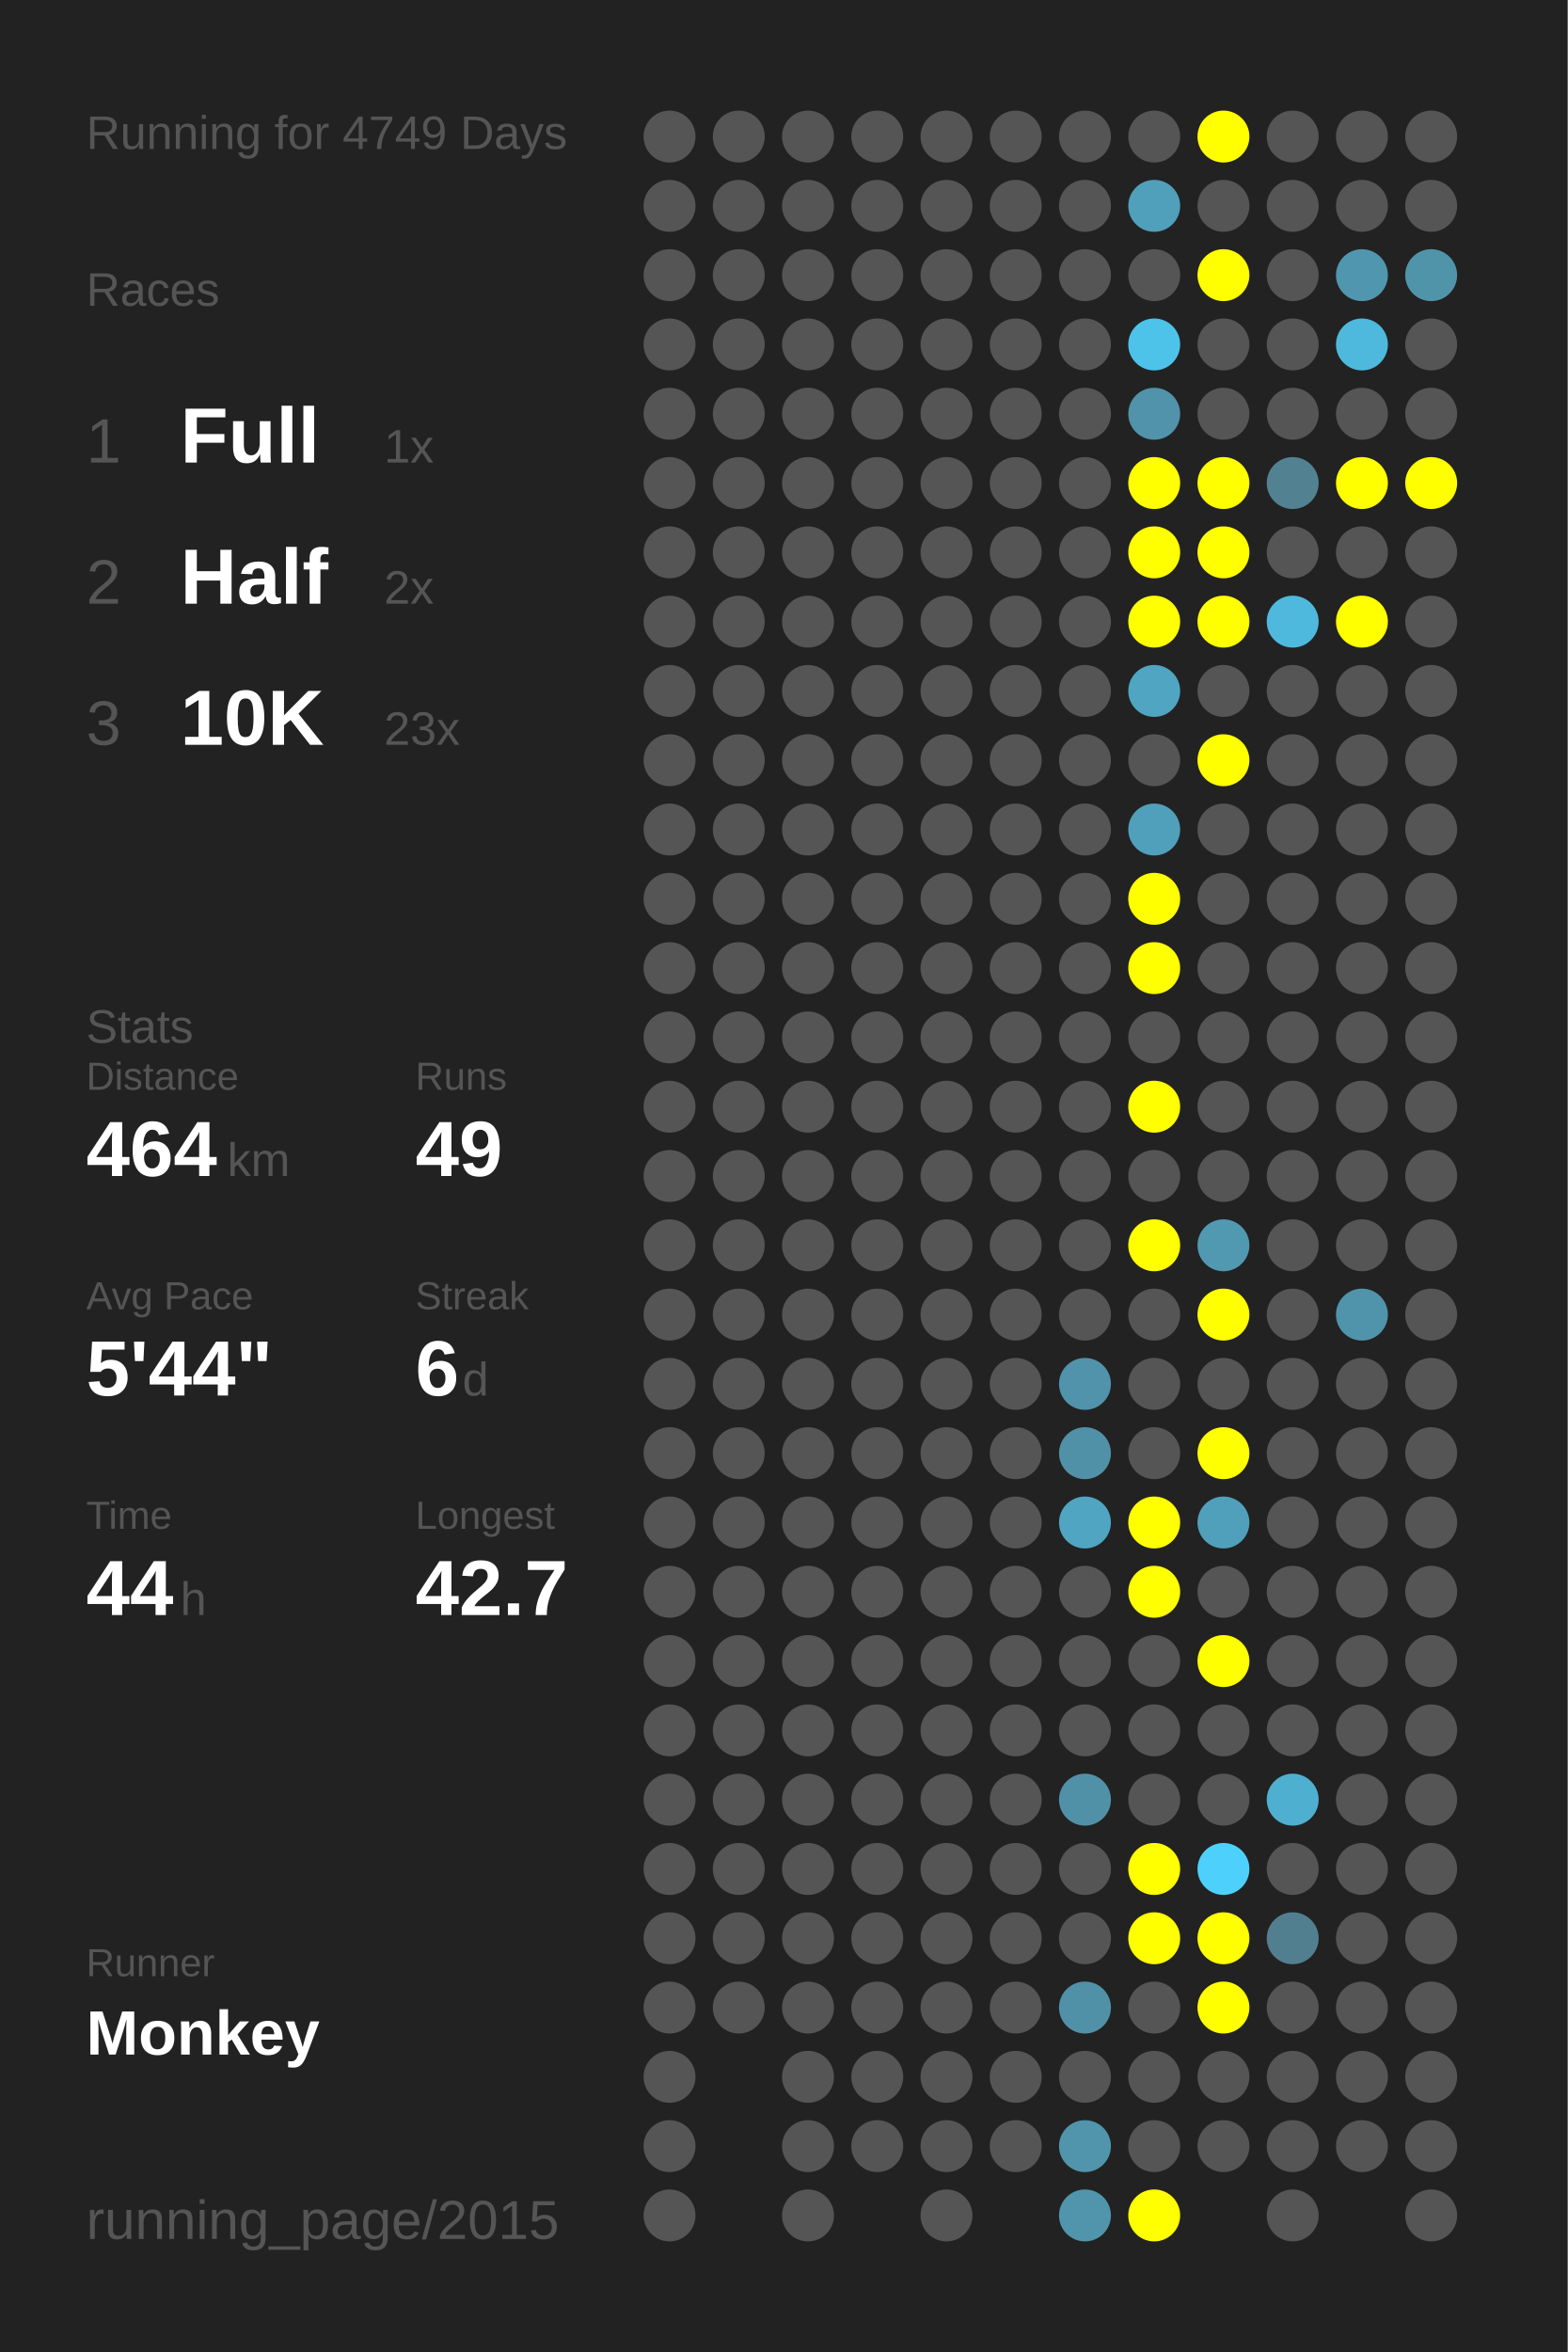
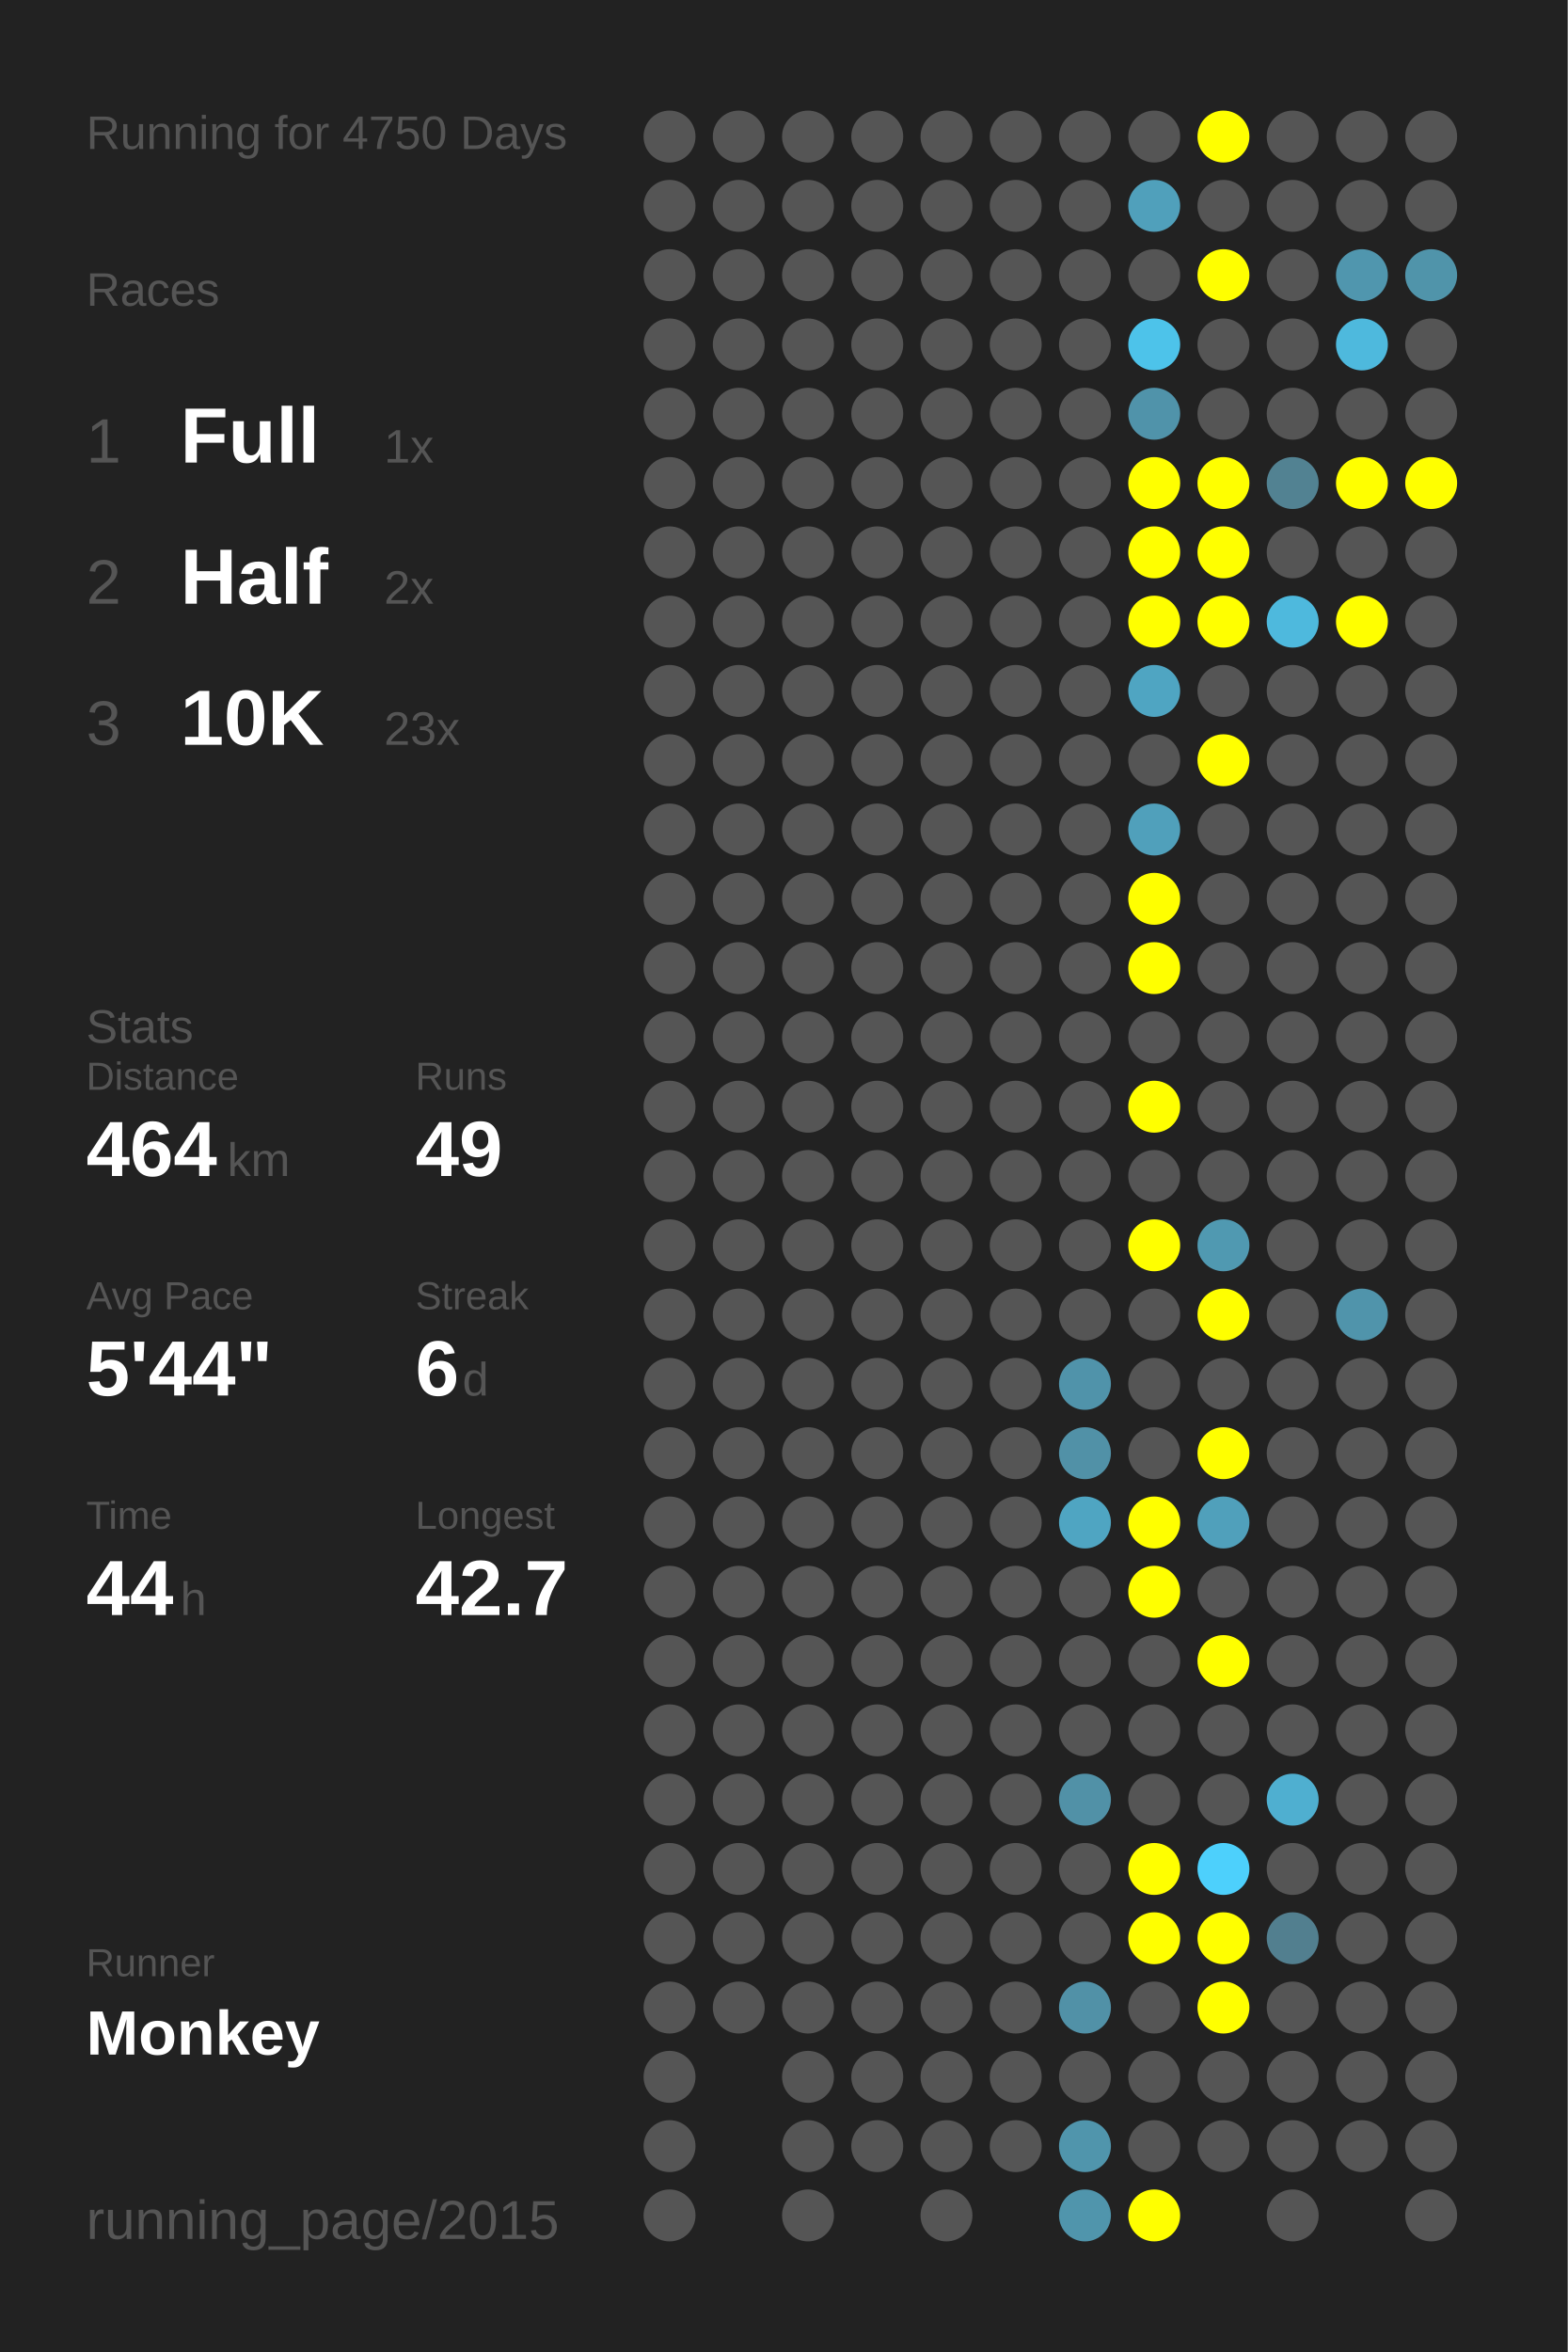
<svg xmlns="http://www.w3.org/2000/svg" baseProfile="full" height="300mm" version="1.1" viewBox="0,0,200,300" width="200mm">
  <defs />
  <rect fill="#222222" height="300" width="200" x="0" y="0" />
-   <text fill="#555555" style="font-size:6px; font-family:Arial;" x="11" y="19">Running for 4749 Days</text>
+   <text fill="#555555" style="font-size:6px; font-family:Arial;" x="11" y="19">Running for 4750 Days</text>
  <text fill="#555555" style="font-size:6px; font-family:Arial;" x="11" y="39">Races</text>
  <text fill="#555555" style="font-size:8px; font-family:Arial;" x="11" y="59">1</text>
  <text fill="#FFFFFF" style="font-size:10px; font-family:Arial; font-weight:bold;" x="23" y="59">Full</text>
  <text fill="#555555" style="font-size:6px; font-family:Arial;" x="49" y="59">1x</text>
  <text fill="#555555" style="font-size:8px; font-family:Arial;" x="11" y="77">2</text>
  <text fill="#FFFFFF" style="font-size:10px; font-family:Arial; font-weight:bold;" x="23" y="77">Half</text>
  <text fill="#555555" style="font-size:6px; font-family:Arial;" x="49" y="77">2x</text>
  <text fill="#555555" style="font-size:8px; font-family:Arial;" x="11" y="95">3</text>
  <text fill="#FFFFFF" style="font-size:10px; font-family:Arial; font-weight:bold;" x="23" y="95">10K</text>
  <text fill="#555555" style="font-size:6px; font-family:Arial;" x="49" y="95">23x</text>
  <text fill="#555555" style="font-size:6px; font-family:Arial;" x="11" y="133">Stats</text>
  <text fill="#555555" style="font-size:5px; font-family:Arial;" x="11" y="139">Distance</text>
  <text fill="#FFFFFF" style="font-size:10px; font-family:Arial; font-weight:bold;" x="11" y="150">464</text>
  <text fill="#555555" style="font-size:6px; font-family:Arial;" x="29" y="150">km</text>
  <text fill="#555555" style="font-size:5px; font-family:Arial;" x="53" y="139">Runs</text>
  <text fill="#FFFFFF" style="font-size:10px; font-family:Arial; font-weight:bold;" x="53" y="150">49</text>
  <text fill="#555555" style="font-size:5px; font-family:Arial;" x="11" y="167">Avg Pace</text>
  <text fill="#FFFFFF" style="font-size:10px; font-family:Arial; font-weight:bold;" x="11" y="178">5'44"</text>
  <text fill="#555555" style="font-size:5px; font-family:Arial;" x="53" y="167">Streak</text>
  <text fill="#FFFFFF" style="font-size:10px; font-family:Arial; font-weight:bold;" x="53" y="178">6</text>
  <text fill="#555555" style="font-size:6px; font-family:Arial;" x="59" y="178">d</text>
  <text fill="#555555" style="font-size:5px; font-family:Arial;" x="11" y="195">Time</text>
  <text fill="#FFFFFF" style="font-size:10px; font-family:Arial; font-weight:bold;" x="11" y="206">44</text>
  <text fill="#555555" style="font-size:6px; font-family:Arial;" x="23" y="206">h</text>
  <text fill="#555555" style="font-size:5px; font-family:Arial;" x="53" y="195">Longest</text>
  <text fill="#FFFFFF" style="font-size:10px; font-family:Arial; font-weight:bold;" x="53" y="206">42.7</text>
  <text fill="#555555" style="font-size:5px; font-family:Arial;" x="11" y="252.065">Runner</text>
  <text fill="#FFFFFF" style="font-size:8px; font-family:Arial; font-weight:bold;" x="11" y="262.065">Monkey</text>
  <text fill="#555555" style="font-size:7px; font-family:Arial;" x="11" y="285.581">running_page/2015</text>
  <circle cx="85.417" cy="17.419" fill="#555555" r="3.312" />
  <circle cx="85.417" cy="26.258" fill="#555555" r="3.312" />
  <circle cx="85.417" cy="35.097" fill="#555555" r="3.312" />
  <circle cx="85.417" cy="43.935" fill="#555555" r="3.312" />
  <circle cx="85.417" cy="52.774" fill="#555555" r="3.312" />
  <circle cx="85.417" cy="61.613" fill="#555555" r="3.312" />
  <circle cx="85.417" cy="70.452" fill="#555555" r="3.312" />
  <circle cx="85.417" cy="79.29" fill="#555555" r="3.312" />
  <circle cx="85.417" cy="88.129" fill="#555555" r="3.312" />
  <circle cx="85.417" cy="96.968" fill="#555555" r="3.312" />
  <circle cx="85.417" cy="105.806" fill="#555555" r="3.312" />
  <circle cx="85.417" cy="114.645" fill="#555555" r="3.312" />
  <circle cx="85.417" cy="123.484" fill="#555555" r="3.312" />
  <circle cx="85.417" cy="132.323" fill="#555555" r="3.312" />
  <circle cx="85.417" cy="141.161" fill="#555555" r="3.312" />
  <circle cx="85.417" cy="150" fill="#555555" r="3.312" />
  <circle cx="85.417" cy="158.839" fill="#555555" r="3.312" />
  <circle cx="85.417" cy="167.677" fill="#555555" r="3.312" />
  <circle cx="85.417" cy="176.516" fill="#555555" r="3.312" />
  <circle cx="85.417" cy="185.355" fill="#555555" r="3.312" />
  <circle cx="85.417" cy="194.194" fill="#555555" r="3.312" />
  <circle cx="85.417" cy="203.032" fill="#555555" r="3.312" />
  <circle cx="85.417" cy="211.871" fill="#555555" r="3.312" />
  <circle cx="85.417" cy="220.71" fill="#555555" r="3.312" />
  <circle cx="85.417" cy="229.548" fill="#555555" r="3.312" />
  <circle cx="85.417" cy="238.387" fill="#555555" r="3.312" />
  <circle cx="85.417" cy="247.226" fill="#555555" r="3.312" />
  <circle cx="85.417" cy="256.065" fill="#555555" r="3.312" />
  <circle cx="85.417" cy="264.903" fill="#555555" r="3.312" />
  <circle cx="85.417" cy="273.742" fill="#555555" r="3.312" />
  <circle cx="85.417" cy="282.581" fill="#555555" r="3.312" />
  <circle cx="94.25" cy="17.419" fill="#555555" r="3.312" />
  <circle cx="94.25" cy="26.258" fill="#555555" r="3.312" />
  <circle cx="94.25" cy="35.097" fill="#555555" r="3.312" />
  <circle cx="94.25" cy="43.935" fill="#555555" r="3.312" />
  <circle cx="94.25" cy="52.774" fill="#555555" r="3.312" />
  <circle cx="94.25" cy="61.613" fill="#555555" r="3.312" />
  <circle cx="94.25" cy="70.452" fill="#555555" r="3.312" />
  <circle cx="94.25" cy="79.29" fill="#555555" r="3.312" />
  <circle cx="94.25" cy="88.129" fill="#555555" r="3.312" />
  <circle cx="94.25" cy="96.968" fill="#555555" r="3.312" />
  <circle cx="94.25" cy="105.806" fill="#555555" r="3.312" />
  <circle cx="94.25" cy="114.645" fill="#555555" r="3.312" />
  <circle cx="94.25" cy="123.484" fill="#555555" r="3.312" />
  <circle cx="94.25" cy="132.323" fill="#555555" r="3.312" />
  <circle cx="94.25" cy="141.161" fill="#555555" r="3.312" />
  <circle cx="94.25" cy="150" fill="#555555" r="3.312" />
  <circle cx="94.25" cy="158.839" fill="#555555" r="3.312" />
  <circle cx="94.25" cy="167.677" fill="#555555" r="3.312" />
  <circle cx="94.25" cy="176.516" fill="#555555" r="3.312" />
  <circle cx="94.25" cy="185.355" fill="#555555" r="3.312" />
  <circle cx="94.25" cy="194.194" fill="#555555" r="3.312" />
  <circle cx="94.25" cy="203.032" fill="#555555" r="3.312" />
  <circle cx="94.25" cy="211.871" fill="#555555" r="3.312" />
  <circle cx="94.25" cy="220.71" fill="#555555" r="3.312" />
  <circle cx="94.25" cy="229.548" fill="#555555" r="3.312" />
  <circle cx="94.25" cy="238.387" fill="#555555" r="3.312" />
  <circle cx="94.25" cy="247.226" fill="#555555" r="3.312" />
  <circle cx="94.25" cy="256.065" fill="#555555" r="3.312" />
  <circle cx="103.083" cy="17.419" fill="#555555" r="3.312" />
  <circle cx="103.083" cy="26.258" fill="#555555" r="3.312" />
  <circle cx="103.083" cy="35.097" fill="#555555" r="3.312" />
  <circle cx="103.083" cy="43.935" fill="#555555" r="3.312" />
  <circle cx="103.083" cy="52.774" fill="#555555" r="3.312" />
  <circle cx="103.083" cy="61.613" fill="#555555" r="3.312" />
  <circle cx="103.083" cy="70.452" fill="#555555" r="3.312" />
  <circle cx="103.083" cy="79.29" fill="#555555" r="3.312" />
  <circle cx="103.083" cy="88.129" fill="#555555" r="3.312" />
  <circle cx="103.083" cy="96.968" fill="#555555" r="3.312" />
  <circle cx="103.083" cy="105.806" fill="#555555" r="3.312" />
  <circle cx="103.083" cy="114.645" fill="#555555" r="3.312" />
  <circle cx="103.083" cy="123.484" fill="#555555" r="3.312" />
  <circle cx="103.083" cy="132.323" fill="#555555" r="3.312" />
  <circle cx="103.083" cy="141.161" fill="#555555" r="3.312" />
  <circle cx="103.083" cy="150" fill="#555555" r="3.312" />
  <circle cx="103.083" cy="158.839" fill="#555555" r="3.312" />
  <circle cx="103.083" cy="167.677" fill="#555555" r="3.312" />
  <circle cx="103.083" cy="176.516" fill="#555555" r="3.312" />
  <circle cx="103.083" cy="185.355" fill="#555555" r="3.312" />
  <circle cx="103.083" cy="194.194" fill="#555555" r="3.312" />
  <circle cx="103.083" cy="203.032" fill="#555555" r="3.312" />
  <circle cx="103.083" cy="211.871" fill="#555555" r="3.312" />
  <circle cx="103.083" cy="220.71" fill="#555555" r="3.312" />
  <circle cx="103.083" cy="229.548" fill="#555555" r="3.312" />
  <circle cx="103.083" cy="238.387" fill="#555555" r="3.312" />
  <circle cx="103.083" cy="247.226" fill="#555555" r="3.312" />
  <circle cx="103.083" cy="256.065" fill="#555555" r="3.312" />
  <circle cx="103.083" cy="264.903" fill="#555555" r="3.312" />
  <circle cx="103.083" cy="273.742" fill="#555555" r="3.312" />
  <circle cx="103.083" cy="282.581" fill="#555555" r="3.312" />
  <circle cx="111.917" cy="17.419" fill="#555555" r="3.312" />
  <circle cx="111.917" cy="26.258" fill="#555555" r="3.312" />
  <circle cx="111.917" cy="35.097" fill="#555555" r="3.312" />
  <circle cx="111.917" cy="43.935" fill="#555555" r="3.312" />
  <circle cx="111.917" cy="52.774" fill="#555555" r="3.312" />
  <circle cx="111.917" cy="61.613" fill="#555555" r="3.312" />
  <circle cx="111.917" cy="70.452" fill="#555555" r="3.312" />
  <circle cx="111.917" cy="79.29" fill="#555555" r="3.312" />
  <circle cx="111.917" cy="88.129" fill="#555555" r="3.312" />
  <circle cx="111.917" cy="96.968" fill="#555555" r="3.312" />
  <circle cx="111.917" cy="105.806" fill="#555555" r="3.312" />
  <circle cx="111.917" cy="114.645" fill="#555555" r="3.312" />
  <circle cx="111.917" cy="123.484" fill="#555555" r="3.312" />
  <circle cx="111.917" cy="132.323" fill="#555555" r="3.312" />
  <circle cx="111.917" cy="141.161" fill="#555555" r="3.312" />
  <circle cx="111.917" cy="150" fill="#555555" r="3.312" />
  <circle cx="111.917" cy="158.839" fill="#555555" r="3.312" />
  <circle cx="111.917" cy="167.677" fill="#555555" r="3.312" />
  <circle cx="111.917" cy="176.516" fill="#555555" r="3.312" />
  <circle cx="111.917" cy="185.355" fill="#555555" r="3.312" />
  <circle cx="111.917" cy="194.194" fill="#555555" r="3.312" />
  <circle cx="111.917" cy="203.032" fill="#555555" r="3.312" />
  <circle cx="111.917" cy="211.871" fill="#555555" r="3.312" />
  <circle cx="111.917" cy="220.71" fill="#555555" r="3.312" />
  <circle cx="111.917" cy="229.548" fill="#555555" r="3.312" />
  <circle cx="111.917" cy="238.387" fill="#555555" r="3.312" />
  <circle cx="111.917" cy="247.226" fill="#555555" r="3.312" />
  <circle cx="111.917" cy="256.065" fill="#555555" r="3.312" />
  <circle cx="111.917" cy="264.903" fill="#555555" r="3.312" />
  <circle cx="111.917" cy="273.742" fill="#555555" r="3.312" />
  <circle cx="120.75" cy="17.419" fill="#555555" r="3.312" />
  <circle cx="120.75" cy="26.258" fill="#555555" r="3.312" />
  <circle cx="120.75" cy="35.097" fill="#555555" r="3.312" />
  <circle cx="120.75" cy="43.935" fill="#555555" r="3.312" />
  <circle cx="120.75" cy="52.774" fill="#555555" r="3.312" />
  <circle cx="120.75" cy="61.613" fill="#555555" r="3.312" />
  <circle cx="120.75" cy="70.452" fill="#555555" r="3.312" />
  <circle cx="120.75" cy="79.29" fill="#555555" r="3.312" />
  <circle cx="120.75" cy="88.129" fill="#555555" r="3.312" />
  <circle cx="120.75" cy="96.968" fill="#555555" r="3.312" />
  <circle cx="120.75" cy="105.806" fill="#555555" r="3.312" />
  <circle cx="120.75" cy="114.645" fill="#555555" r="3.312" />
  <circle cx="120.75" cy="123.484" fill="#555555" r="3.312" />
  <circle cx="120.75" cy="132.323" fill="#555555" r="3.312" />
  <circle cx="120.75" cy="141.161" fill="#555555" r="3.312" />
  <circle cx="120.75" cy="150" fill="#555555" r="3.312" />
  <circle cx="120.75" cy="158.839" fill="#555555" r="3.312" />
  <circle cx="120.75" cy="167.677" fill="#555555" r="3.312" />
  <circle cx="120.75" cy="176.516" fill="#555555" r="3.312" />
  <circle cx="120.75" cy="185.355" fill="#555555" r="3.312" />
  <circle cx="120.75" cy="194.194" fill="#555555" r="3.312" />
  <circle cx="120.75" cy="203.032" fill="#555555" r="3.312" />
  <circle cx="120.75" cy="211.871" fill="#555555" r="3.312" />
  <circle cx="120.75" cy="220.71" fill="#555555" r="3.312" />
  <circle cx="120.75" cy="229.548" fill="#555555" r="3.312" />
  <circle cx="120.75" cy="238.387" fill="#555555" r="3.312" />
  <circle cx="120.75" cy="247.226" fill="#555555" r="3.312" />
  <circle cx="120.75" cy="256.065" fill="#555555" r="3.312" />
  <circle cx="120.75" cy="264.903" fill="#555555" r="3.312" />
  <circle cx="120.75" cy="273.742" fill="#555555" r="3.312" />
  <circle cx="120.75" cy="282.581" fill="#555555" r="3.312" />
  <circle cx="129.583" cy="17.419" fill="#555555" r="3.312" />
  <circle cx="129.583" cy="26.258" fill="#555555" r="3.312" />
  <circle cx="129.583" cy="35.097" fill="#555555" r="3.312" />
  <circle cx="129.583" cy="43.935" fill="#555555" r="3.312" />
  <circle cx="129.583" cy="52.774" fill="#555555" r="3.312" />
  <circle cx="129.583" cy="61.613" fill="#555555" r="3.312" />
  <circle cx="129.583" cy="70.452" fill="#555555" r="3.312" />
  <circle cx="129.583" cy="79.29" fill="#555555" r="3.312" />
  <circle cx="129.583" cy="88.129" fill="#555555" r="3.312" />
  <circle cx="129.583" cy="96.968" fill="#555555" r="3.312" />
  <circle cx="129.583" cy="105.806" fill="#555555" r="3.312" />
  <circle cx="129.583" cy="114.645" fill="#555555" r="3.312" />
  <circle cx="129.583" cy="123.484" fill="#555555" r="3.312" />
  <circle cx="129.583" cy="132.323" fill="#555555" r="3.312" />
  <circle cx="129.583" cy="141.161" fill="#555555" r="3.312" />
  <circle cx="129.583" cy="150" fill="#555555" r="3.312" />
  <circle cx="129.583" cy="158.839" fill="#555555" r="3.312" />
  <circle cx="129.583" cy="167.677" fill="#555555" r="3.312" />
  <circle cx="129.583" cy="176.516" fill="#555555" r="3.312" />
  <circle cx="129.583" cy="185.355" fill="#555555" r="3.312" />
  <circle cx="129.583" cy="194.194" fill="#555555" r="3.312" />
  <circle cx="129.583" cy="203.032" fill="#555555" r="3.312" />
  <circle cx="129.583" cy="211.871" fill="#555555" r="3.312" />
  <circle cx="129.583" cy="220.71" fill="#555555" r="3.312" />
  <circle cx="129.583" cy="229.548" fill="#555555" r="3.312" />
  <circle cx="129.583" cy="238.387" fill="#555555" r="3.312" />
  <circle cx="129.583" cy="247.226" fill="#555555" r="3.312" />
  <circle cx="129.583" cy="256.065" fill="#555555" r="3.312" />
  <circle cx="129.583" cy="264.903" fill="#555555" r="3.312" />
  <circle cx="129.583" cy="273.742" fill="#555555" r="3.312" />
  <circle cx="138.417" cy="17.419" fill="#555555" r="3.312" />
  <circle cx="138.417" cy="26.258" fill="#555555" r="3.312" />
  <circle cx="138.417" cy="35.097" fill="#555555" r="3.312" />
  <circle cx="138.417" cy="43.935" fill="#555555" r="3.312" />
  <circle cx="138.417" cy="52.774" fill="#555555" r="3.312" />
  <circle cx="138.417" cy="61.613" fill="#555555" r="3.312" />
  <circle cx="138.417" cy="70.452" fill="#555555" r="3.312" />
  <circle cx="138.417" cy="79.29" fill="#555555" r="3.312" />
  <circle cx="138.417" cy="88.129" fill="#555555" r="3.312" />
  <circle cx="138.417" cy="96.968" fill="#555555" r="3.312" />
  <circle cx="138.417" cy="105.806" fill="#555555" r="3.312" />
  <circle cx="138.417" cy="114.645" fill="#555555" r="3.312" />
  <circle cx="138.417" cy="123.484" fill="#555555" r="3.312" />
  <circle cx="138.417" cy="132.323" fill="#555555" r="3.312" />
  <circle cx="138.417" cy="141.161" fill="#555555" r="3.312" />
  <circle cx="138.417" cy="150" fill="#555555" r="3.312" />
  <circle cx="138.417" cy="158.839" fill="#555555" r="3.312" />
  <circle cx="138.417" cy="167.677" fill="#555555" r="3.312" />
  <circle cx="138.417" cy="176.516" fill="#5093aa" r="3.312" />
  <circle cx="138.417" cy="185.355" fill="#5191a7" r="3.312" />
  <circle cx="138.417" cy="194.194" fill="#4fa5c2" r="3.312" />
  <circle cx="138.417" cy="203.032" fill="#555555" r="3.312" />
  <circle cx="138.417" cy="211.871" fill="#555555" r="3.312" />
  <circle cx="138.417" cy="220.71" fill="#555555" r="3.312" />
  <circle cx="138.417" cy="229.548" fill="#5191a7" r="3.312" />
  <circle cx="138.417" cy="238.387" fill="#555555" r="3.312" />
  <circle cx="138.417" cy="247.226" fill="#555555" r="3.312" />
  <circle cx="138.417" cy="256.065" fill="#5191a7" r="3.312" />
  <circle cx="138.417" cy="264.903" fill="#555555" r="3.312" />
  <circle cx="138.417" cy="273.742" fill="#5095ac" r="3.312" />
  <circle cx="138.417" cy="282.581" fill="#5095ac" r="3.312" />
  <circle cx="147.25" cy="17.419" fill="#555555" r="3.312" />
  <circle cx="147.25" cy="26.258" fill="#50a0bb" r="3.312" />
  <circle cx="147.25" cy="35.097" fill="#555555" r="3.312" />
  <circle cx="147.25" cy="43.935" fill="#4dc3ea" r="3.312" />
  <circle cx="147.25" cy="52.774" fill="#5093aa" r="3.312" />
  <circle cx="147.25" cy="61.613" fill="#FFFF00" r="3.312" />
  <circle cx="147.25" cy="70.452" fill="#FFFF00" r="3.312" />
  <circle cx="147.25" cy="79.29" fill="#FFFF00" r="3.312" />
  <circle cx="147.25" cy="88.129" fill="#4fa5c2" r="3.312" />
  <circle cx="147.25" cy="96.968" fill="#555555" r="3.312" />
  <circle cx="147.25" cy="105.806" fill="#50a0bb" r="3.312" />
  <circle cx="147.25" cy="114.645" fill="#FFFF00" r="3.312" />
  <circle cx="147.25" cy="123.484" fill="#FFFF00" r="3.312" />
  <circle cx="147.25" cy="132.323" fill="#555555" r="3.312" />
  <circle cx="147.25" cy="141.161" fill="#FFFF00" r="3.312" />
  <circle cx="147.25" cy="150" fill="#555555" r="3.312" />
  <circle cx="147.25" cy="158.839" fill="#FFFF00" r="3.312" />
  <circle cx="147.25" cy="167.677" fill="#555555" r="3.312" />
  <circle cx="147.25" cy="176.516" fill="#555555" r="3.312" />
  <circle cx="147.25" cy="185.355" fill="#555555" r="3.312" />
  <circle cx="147.25" cy="194.194" fill="#FFFF00" r="3.312" />
  <circle cx="147.25" cy="203.032" fill="#FFFF00" r="3.312" />
  <circle cx="147.25" cy="211.871" fill="#555555" r="3.312" />
  <circle cx="147.25" cy="220.71" fill="#555555" r="3.312" />
  <circle cx="147.25" cy="229.548" fill="#555555" r="3.312" />
  <circle cx="147.25" cy="238.387" fill="#FFFF00" r="3.312" />
  <circle cx="147.25" cy="247.226" fill="#FFFF00" r="3.312" />
  <circle cx="147.25" cy="256.065" fill="#555555" r="3.312" />
  <circle cx="147.25" cy="264.903" fill="#555555" r="3.312" />
  <circle cx="147.25" cy="273.742" fill="#555555" r="3.312" />
  <circle cx="147.25" cy="282.581" fill="#FFFF00" r="3.312" />
  <circle cx="156.083" cy="17.419" fill="#FFFF00" r="3.312" />
  <circle cx="156.083" cy="26.258" fill="#555555" r="3.312" />
  <circle cx="156.083" cy="35.097" fill="#FFFF00" r="3.312" />
  <circle cx="156.083" cy="43.935" fill="#555555" r="3.312" />
  <circle cx="156.083" cy="52.774" fill="#555555" r="3.312" />
  <circle cx="156.083" cy="61.613" fill="#FFFF00" r="3.312" />
  <circle cx="156.083" cy="70.452" fill="#FFFF00" r="3.312" />
  <circle cx="156.083" cy="79.29" fill="#FFFF00" r="3.312" />
  <circle cx="156.083" cy="88.129" fill="#555555" r="3.312" />
  <circle cx="156.083" cy="96.968" fill="#FFFF00" r="3.312" />
  <circle cx="156.083" cy="105.806" fill="#555555" r="3.312" />
  <circle cx="156.083" cy="114.645" fill="#555555" r="3.312" />
  <circle cx="156.083" cy="123.484" fill="#555555" r="3.312" />
  <circle cx="156.083" cy="132.323" fill="#555555" r="3.312" />
  <circle cx="156.083" cy="141.161" fill="#555555" r="3.312" />
  <circle cx="156.083" cy="150" fill="#555555" r="3.312" />
  <circle cx="156.083" cy="158.839" fill="#5099b1" r="3.312" />
  <circle cx="156.083" cy="167.677" fill="#FFFF00" r="3.312" />
  <circle cx="156.083" cy="176.516" fill="#555555" r="3.312" />
  <circle cx="156.083" cy="185.355" fill="#FFFF00" r="3.312" />
  <circle cx="156.083" cy="194.194" fill="#50a0bb" r="3.312" />
  <circle cx="156.083" cy="203.032" fill="#555555" r="3.312" />
  <circle cx="156.083" cy="211.871" fill="#FFFF00" r="3.312" />
  <circle cx="156.083" cy="220.71" fill="#555555" r="3.312" />
  <circle cx="156.083" cy="229.548" fill="#555555" r="3.312" />
  <circle cx="156.083" cy="238.387" fill="#4dd0fc" r="3.312" />
  <circle cx="156.083" cy="247.226" fill="#FFFF00" r="3.312" />
  <circle cx="156.083" cy="256.065" fill="#FFFF00" r="3.312" />
  <circle cx="156.083" cy="264.903" fill="#555555" r="3.312" />
  <circle cx="156.083" cy="273.742" fill="#555555" r="3.312" />
  <circle cx="164.917" cy="17.419" fill="#555555" r="3.312" />
  <circle cx="164.917" cy="26.258" fill="#555555" r="3.312" />
  <circle cx="164.917" cy="35.097" fill="#555555" r="3.312" />
  <circle cx="164.917" cy="43.935" fill="#555555" r="3.312" />
  <circle cx="164.917" cy="52.774" fill="#555555" r="3.312" />
  <circle cx="164.917" cy="61.613" fill="#528292" r="3.312" />
  <circle cx="164.917" cy="70.452" fill="#555555" r="3.312" />
  <circle cx="164.917" cy="79.29" fill="#4eb9dd" r="3.312" />
  <circle cx="164.917" cy="88.129" fill="#555555" r="3.312" />
  <circle cx="164.917" cy="96.968" fill="#555555" r="3.312" />
  <circle cx="164.917" cy="105.806" fill="#555555" r="3.312" />
  <circle cx="164.917" cy="114.645" fill="#555555" r="3.312" />
  <circle cx="164.917" cy="123.484" fill="#555555" r="3.312" />
  <circle cx="164.917" cy="132.323" fill="#555555" r="3.312" />
  <circle cx="164.917" cy="141.161" fill="#555555" r="3.312" />
  <circle cx="164.917" cy="150" fill="#555555" r="3.312" />
  <circle cx="164.917" cy="158.839" fill="#555555" r="3.312" />
  <circle cx="164.917" cy="167.677" fill="#555555" r="3.312" />
  <circle cx="164.917" cy="176.516" fill="#555555" r="3.312" />
  <circle cx="164.917" cy="185.355" fill="#555555" r="3.312" />
  <circle cx="164.917" cy="194.194" fill="#555555" r="3.312" />
  <circle cx="164.917" cy="203.032" fill="#555555" r="3.312" />
  <circle cx="164.917" cy="211.871" fill="#555555" r="3.312" />
  <circle cx="164.917" cy="220.71" fill="#555555" r="3.312" />
  <circle cx="164.917" cy="229.548" fill="#4fafd0" r="3.312" />
  <circle cx="164.917" cy="238.387" fill="#555555" r="3.312" />
  <circle cx="164.917" cy="247.226" fill="#527f8f" r="3.312" />
  <circle cx="164.917" cy="256.065" fill="#555555" r="3.312" />
  <circle cx="164.917" cy="264.903" fill="#555555" r="3.312" />
  <circle cx="164.917" cy="273.742" fill="#555555" r="3.312" />
  <circle cx="164.917" cy="282.581" fill="#555555" r="3.312" />
  <circle cx="173.75" cy="17.419" fill="#555555" r="3.312" />
  <circle cx="173.75" cy="26.258" fill="#555555" r="3.312" />
  <circle cx="173.75" cy="35.097" fill="#5096ae" r="3.312" />
  <circle cx="173.75" cy="43.935" fill="#4eb9dd" r="3.312" />
  <circle cx="173.75" cy="52.774" fill="#555555" r="3.312" />
  <circle cx="173.75" cy="61.613" fill="#FFFF00" r="3.312" />
  <circle cx="173.75" cy="70.452" fill="#555555" r="3.312" />
  <circle cx="173.75" cy="79.29" fill="#FFFF00" r="3.312" />
  <circle cx="173.75" cy="88.129" fill="#555555" r="3.312" />
  <circle cx="173.75" cy="96.968" fill="#555555" r="3.312" />
  <circle cx="173.75" cy="105.806" fill="#555555" r="3.312" />
  <circle cx="173.75" cy="114.645" fill="#555555" r="3.312" />
  <circle cx="173.75" cy="123.484" fill="#555555" r="3.312" />
  <circle cx="173.75" cy="132.323" fill="#555555" r="3.312" />
  <circle cx="173.75" cy="141.161" fill="#555555" r="3.312" />
  <circle cx="173.75" cy="150" fill="#555555" r="3.312" />
  <circle cx="173.75" cy="158.839" fill="#555555" r="3.312" />
  <circle cx="173.75" cy="167.677" fill="#5094ab" r="3.312" />
  <circle cx="173.75" cy="176.516" fill="#555555" r="3.312" />
  <circle cx="173.75" cy="185.355" fill="#555555" r="3.312" />
  <circle cx="173.75" cy="194.194" fill="#555555" r="3.312" />
  <circle cx="173.75" cy="203.032" fill="#555555" r="3.312" />
  <circle cx="173.75" cy="211.871" fill="#555555" r="3.312" />
  <circle cx="173.75" cy="220.71" fill="#555555" r="3.312" />
  <circle cx="173.75" cy="229.548" fill="#555555" r="3.312" />
  <circle cx="173.75" cy="238.387" fill="#555555" r="3.312" />
  <circle cx="173.75" cy="247.226" fill="#555555" r="3.312" />
  <circle cx="173.75" cy="256.065" fill="#555555" r="3.312" />
  <circle cx="173.75" cy="264.903" fill="#555555" r="3.312" />
  <circle cx="173.75" cy="273.742" fill="#555555" r="3.312" />
  <circle cx="182.583" cy="17.419" fill="#555555" r="3.312" />
  <circle cx="182.583" cy="26.258" fill="#555555" r="3.312" />
  <circle cx="182.583" cy="35.097" fill="#5094aa" r="3.312" />
  <circle cx="182.583" cy="43.935" fill="#555555" r="3.312" />
  <circle cx="182.583" cy="52.774" fill="#555555" r="3.312" />
  <circle cx="182.583" cy="61.613" fill="#FFFF00" r="3.312" />
  <circle cx="182.583" cy="70.452" fill="#555555" r="3.312" />
  <circle cx="182.583" cy="79.29" fill="#555555" r="3.312" />
  <circle cx="182.583" cy="88.129" fill="#555555" r="3.312" />
  <circle cx="182.583" cy="96.968" fill="#555555" r="3.312" />
  <circle cx="182.583" cy="105.806" fill="#555555" r="3.312" />
  <circle cx="182.583" cy="114.645" fill="#555555" r="3.312" />
  <circle cx="182.583" cy="123.484" fill="#555555" r="3.312" />
  <circle cx="182.583" cy="132.323" fill="#555555" r="3.312" />
  <circle cx="182.583" cy="141.161" fill="#555555" r="3.312" />
  <circle cx="182.583" cy="150" fill="#555555" r="3.312" />
  <circle cx="182.583" cy="158.839" fill="#555555" r="3.312" />
  <circle cx="182.583" cy="167.677" fill="#555555" r="3.312" />
  <circle cx="182.583" cy="176.516" fill="#555555" r="3.312" />
  <circle cx="182.583" cy="185.355" fill="#555555" r="3.312" />
  <circle cx="182.583" cy="194.194" fill="#555555" r="3.312" />
  <circle cx="182.583" cy="203.032" fill="#555555" r="3.312" />
  <circle cx="182.583" cy="211.871" fill="#555555" r="3.312" />
  <circle cx="182.583" cy="220.71" fill="#555555" r="3.312" />
  <circle cx="182.583" cy="229.548" fill="#555555" r="3.312" />
  <circle cx="182.583" cy="238.387" fill="#555555" r="3.312" />
  <circle cx="182.583" cy="247.226" fill="#555555" r="3.312" />
  <circle cx="182.583" cy="256.065" fill="#555555" r="3.312" />
  <circle cx="182.583" cy="264.903" fill="#555555" r="3.312" />
  <circle cx="182.583" cy="273.742" fill="#555555" r="3.312" />
  <circle cx="182.583" cy="282.581" fill="#555555" r="3.312" />
</svg>
